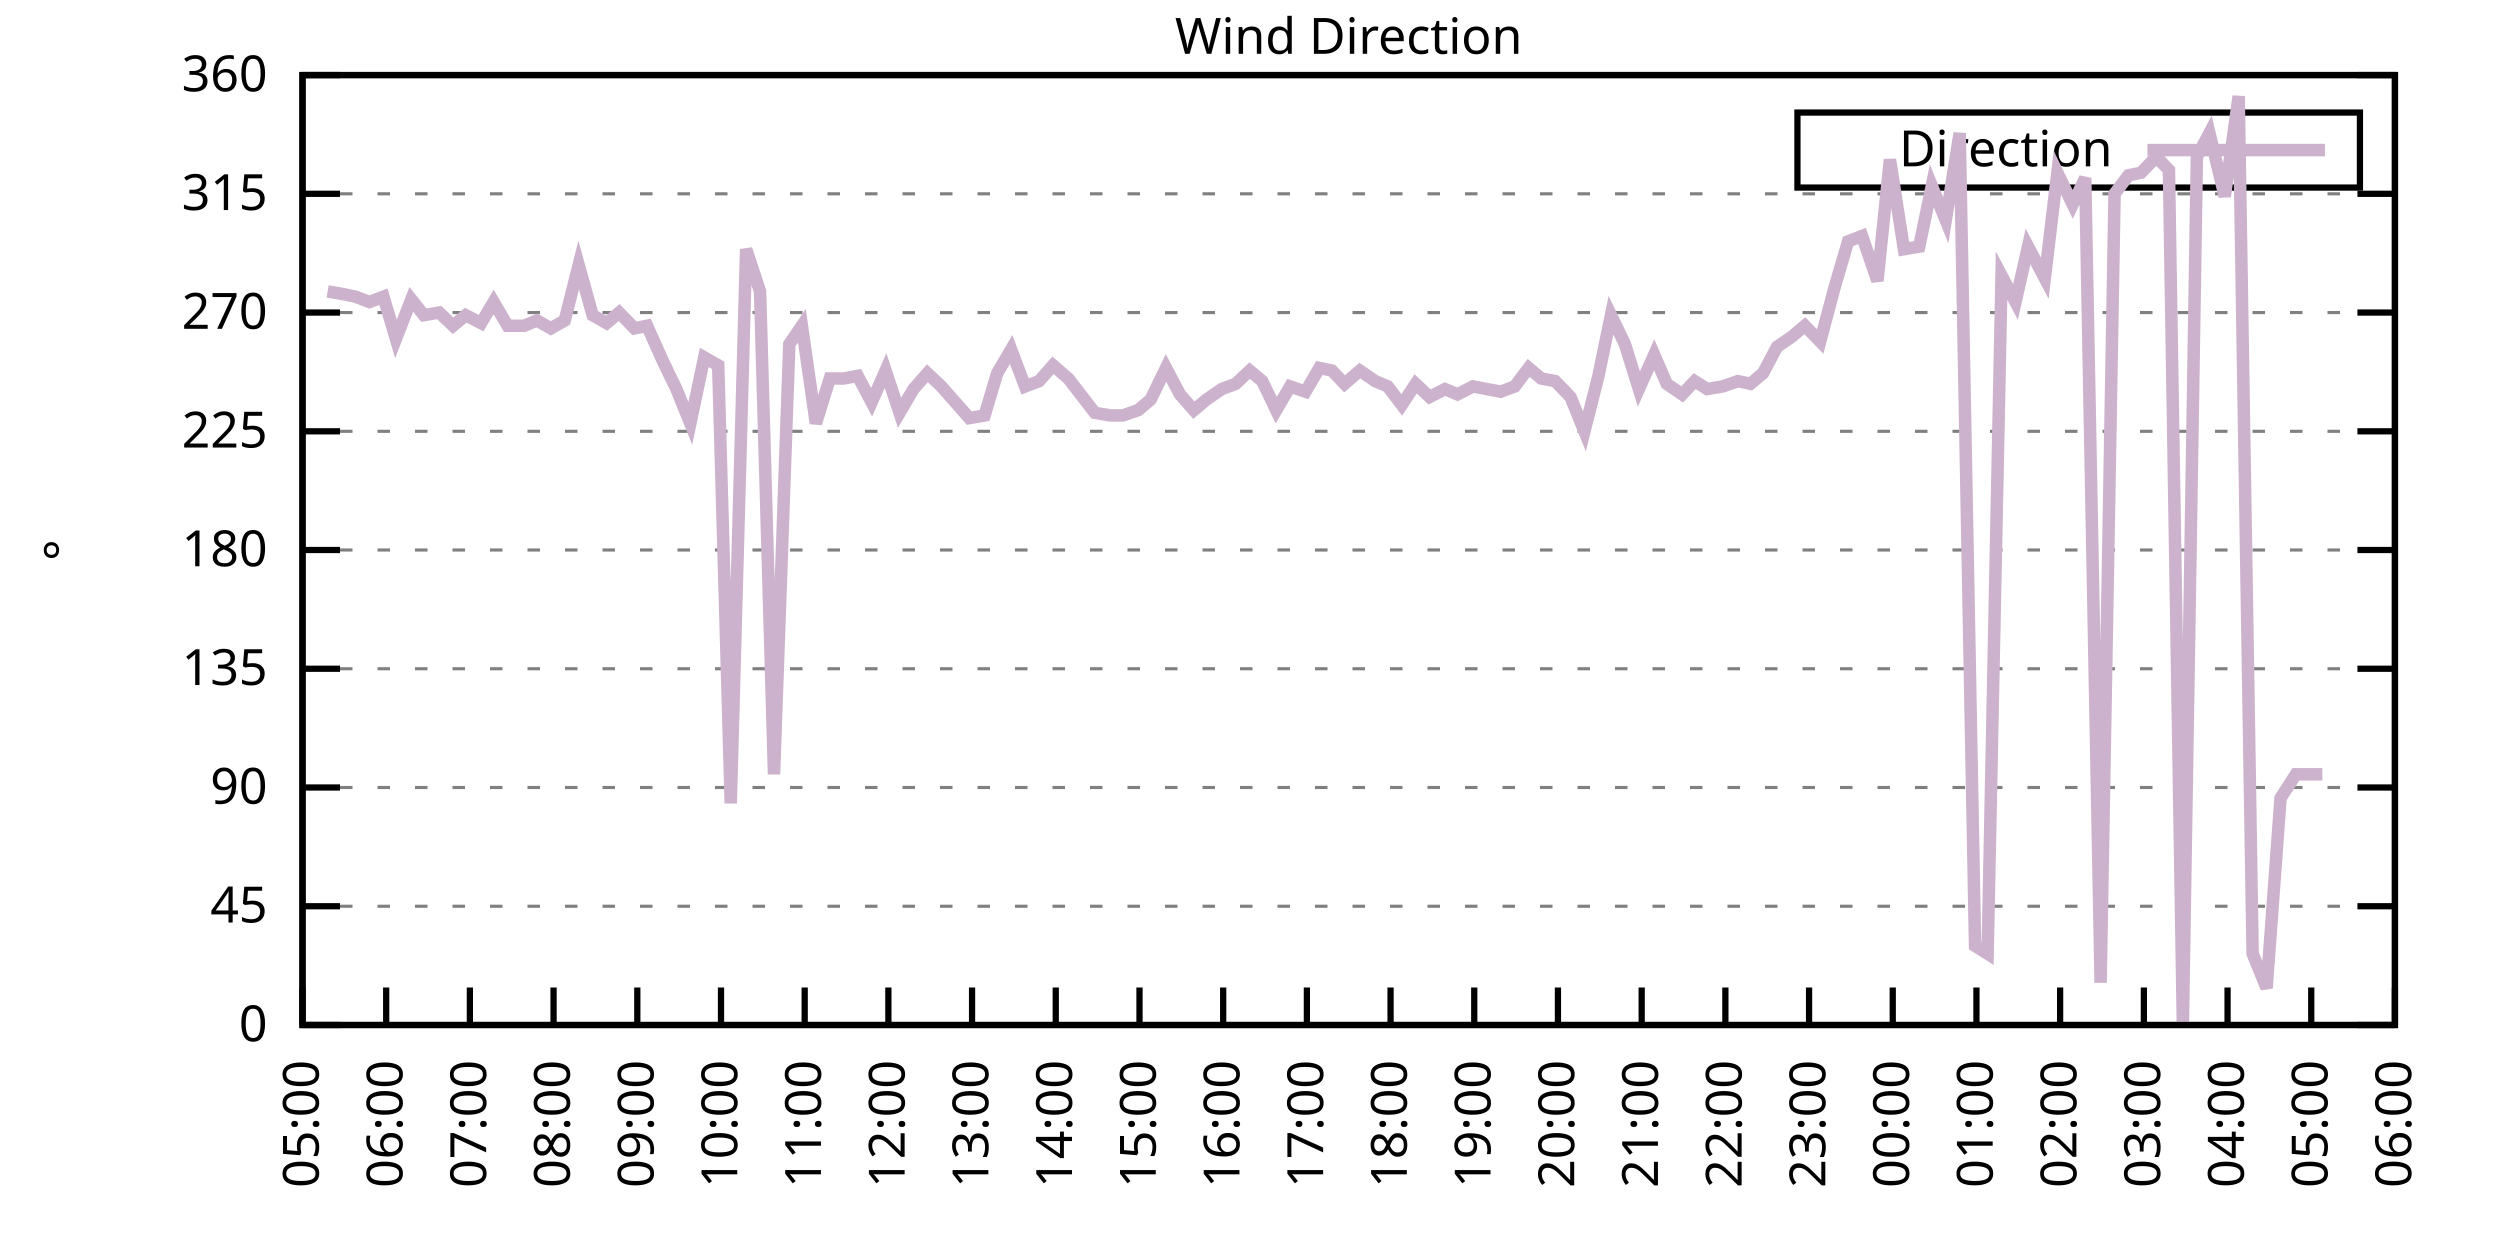
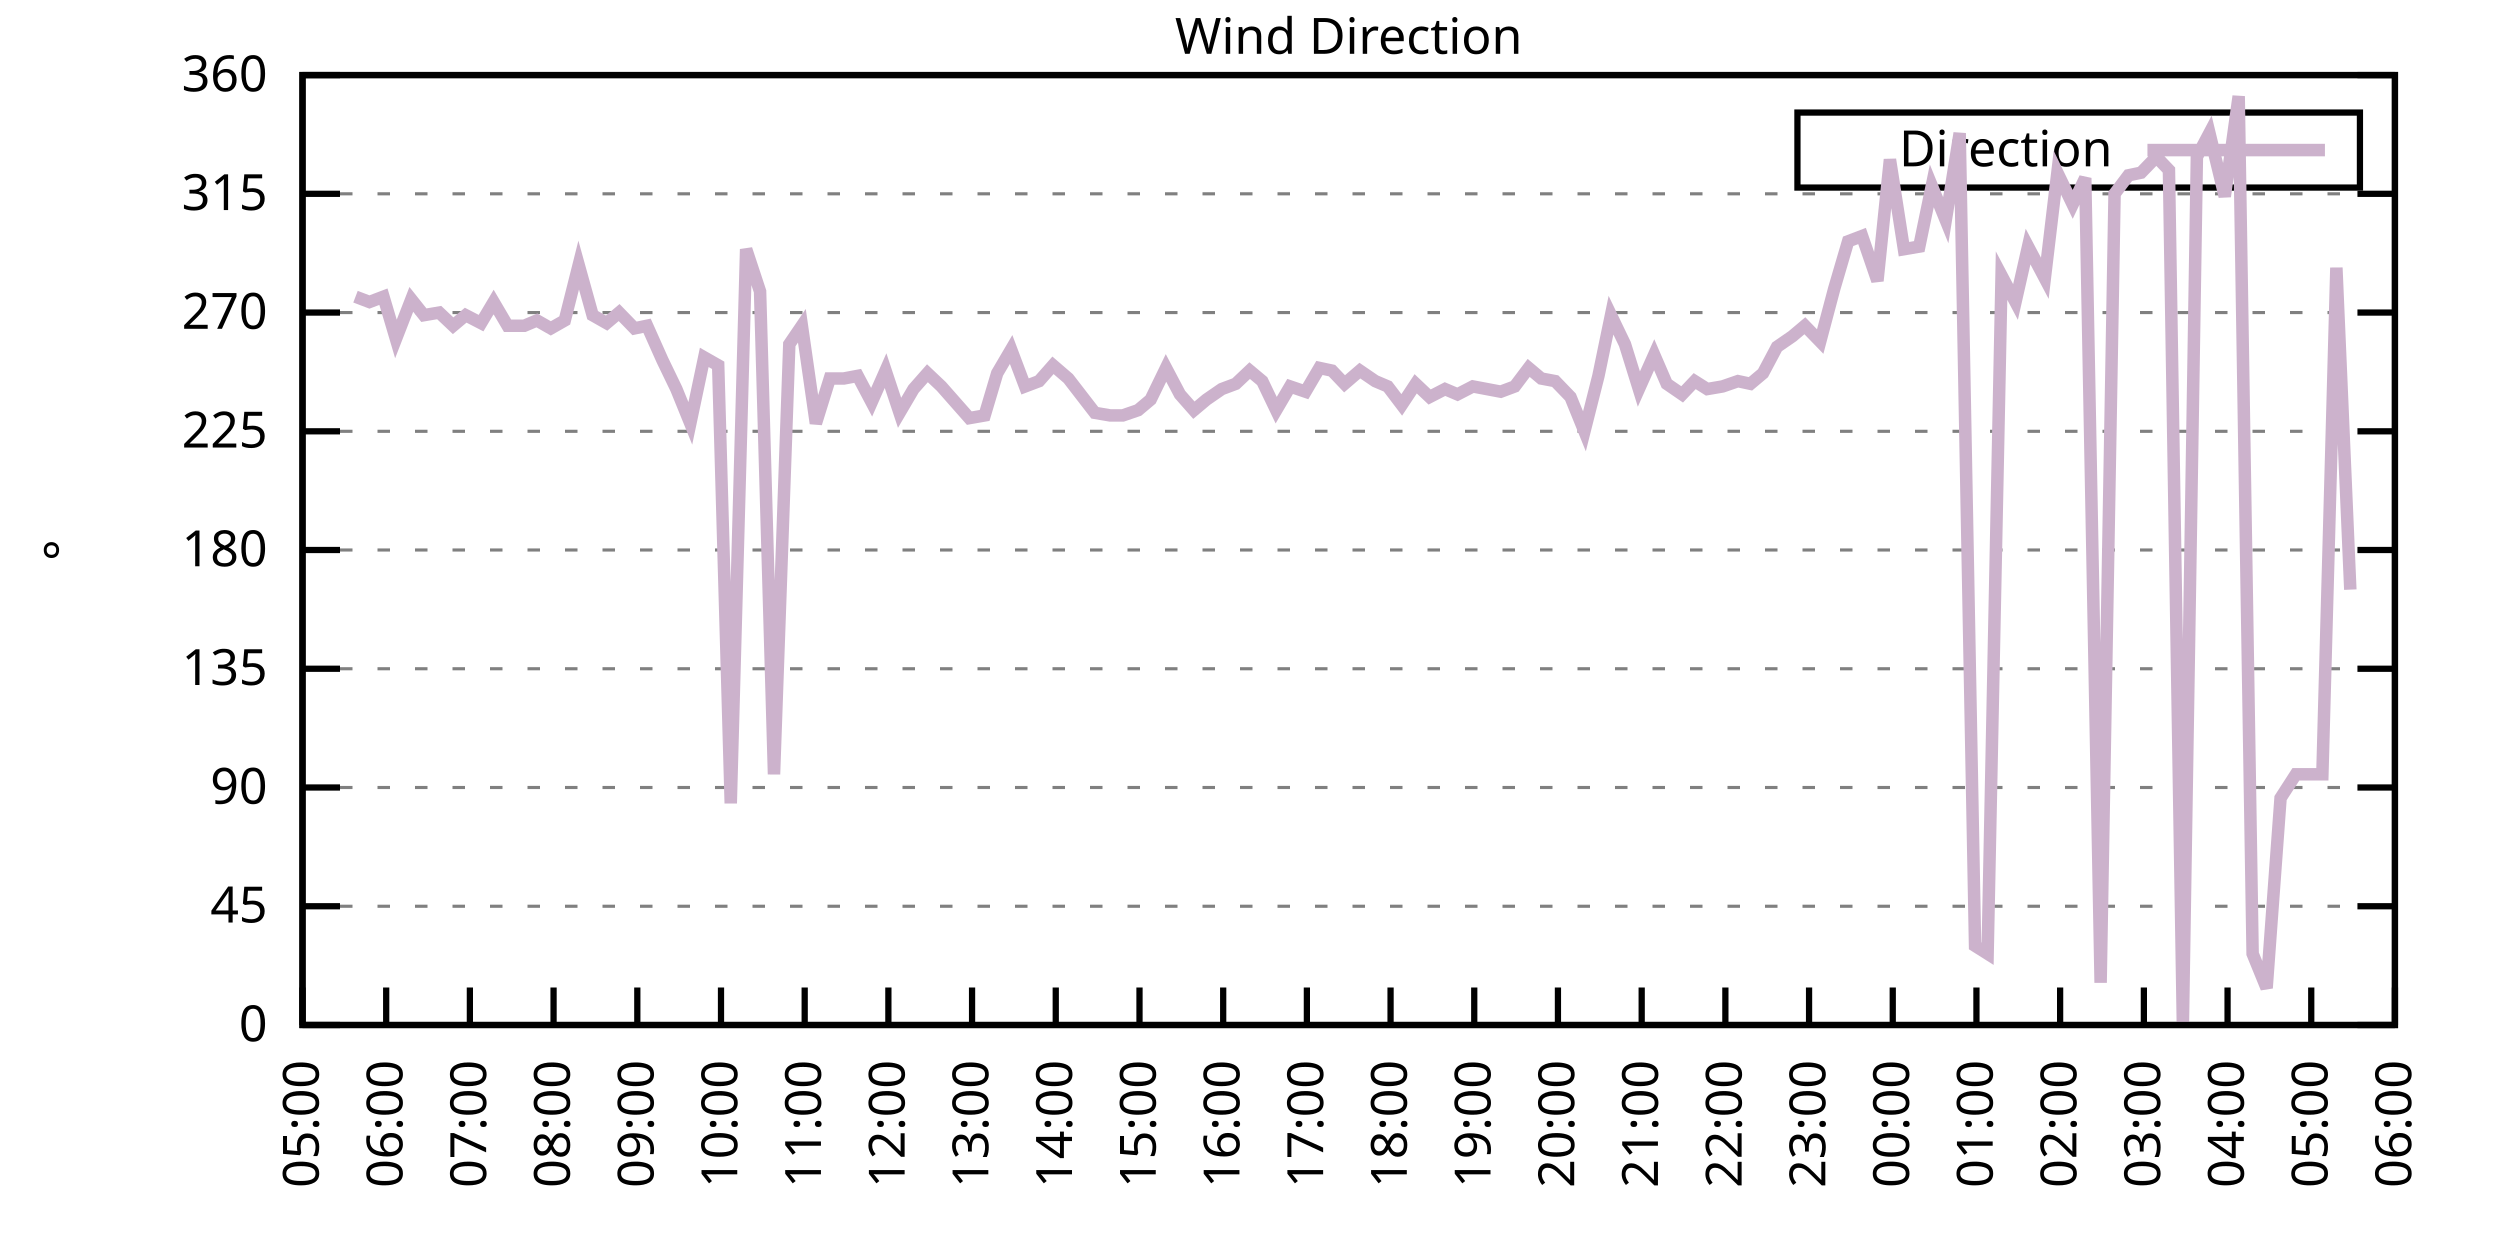
<svg xmlns="http://www.w3.org/2000/svg" xmlns:xlink="http://www.w3.org/1999/xlink" width="400" height="200" viewBox="0 0 400 200">
  <g id="gnuplot_canvas">
    <rect x="0" y="0" width="400" height="200" fill="none" />
    <defs>
      <circle id="gpDot" r="0.5" stroke-width="0.5" stroke="currentColor" />
      <path id="gpPt0" stroke-width="0.333" stroke="currentColor" d="M-1,0 h2 M0,-1 v2" />
      <path id="gpPt1" stroke-width="0.333" stroke="currentColor" d="M-1,-1 L1,1 M1,-1 L-1,1" />
      <path id="gpPt2" stroke-width="0.333" stroke="currentColor" d="M-1,0 L1,0 M0,-1 L0,1 M-1,-1 L1,1 M-1,1 L1,-1" />
      <rect id="gpPt3" stroke-width="0.333" stroke="currentColor" x="-1" y="-1" width="2" height="2" />
      <rect id="gpPt4" stroke-width="0.333" stroke="currentColor" fill="currentColor" x="-1" y="-1" width="2" height="2" />
      <circle id="gpPt5" stroke-width="0.333" stroke="currentColor" cx="0" cy="0" r="1" />
      <use xlink:href="#gpPt5" id="gpPt6" fill="currentColor" stroke="none" />
      <path id="gpPt7" stroke-width="0.333" stroke="currentColor" d="M0,-1.33 L-1.33,0.67 L1.33,0.67 z" />
      <use xlink:href="#gpPt7" id="gpPt8" fill="currentColor" stroke="none" />
      <use xlink:href="#gpPt7" id="gpPt9" stroke="currentColor" transform="rotate(180)" />
      <use xlink:href="#gpPt9" id="gpPt10" fill="currentColor" stroke="none" />
      <use xlink:href="#gpPt3" id="gpPt11" stroke="currentColor" transform="rotate(45)" />
      <use xlink:href="#gpPt11" id="gpPt12" fill="currentColor" stroke="none" />
      <path id="gpPt13" stroke-width="0.333" stroke="currentColor" d="M0,1.330 L1.265,0.411 L0.782,-1.067 L-0.782,-1.076 L-1.265,0.411 z" />
      <use xlink:href="#gpPt13" id="gpPt14" fill="currentColor" stroke="none" />
      <filter id="textbox" filterUnits="objectBoundingBox" x="0" y="0" height="1" width="1">
        <feFlood flood-color="white" flood-opacity="1" result="bgnd" />
        <feComposite in="SourceGraphic" in2="bgnd" operator="atop" />
      </filter>
      <filter id="greybox" filterUnits="objectBoundingBox" x="0" y="0" height="1" width="1">
        <feFlood flood-color="lightgrey" flood-opacity="1" result="grey" />
        <feComposite in="SourceGraphic" in2="grey" operator="atop" />
      </filter>
    </defs>
    <g fill="none" color="white" stroke="currentColor" stroke-width="1.00" stroke-linecap="butt" stroke-linejoin="miter">
</g>
    <g fill="none" color="black" stroke="currentColor" stroke-width="1.00" stroke-linecap="butt" stroke-linejoin="miter">
      <g stroke="none" shape-rendering="crispEdges">
        <polygon fill="rgb(255, 255, 255)" points="48.40,164.00 383.18,164.00 383.18,12.02 48.40,12.02 " />
      </g>
    </g>
    <g fill="none" color="black" stroke="currentColor" stroke-width="1.00" stroke-linecap="butt" stroke-linejoin="miter">
</g>
    <g fill="none" color="black" stroke="black" stroke-width="0.50" stroke-linecap="butt" stroke-linejoin="miter">
</g>
    <g fill="none" color="gray" stroke="currentColor" stroke-width="0.50" stroke-linecap="butt" stroke-linejoin="miter">
      <path stroke="gray" stroke-dasharray="2,4" class="gridline" d="M48.40,164.00 L383.19,164.00  " />
    </g>
    <g fill="none" color="gray" stroke="gray" stroke-width="1.00" stroke-linecap="butt" stroke-linejoin="miter">
</g>
    <g fill="none" color="black" stroke="currentColor" stroke-width="1.00" stroke-linecap="butt" stroke-linejoin="miter">
      <path stroke="black" d="M48.40,164.00 L54.40,164.00 M383.19,164.00 L377.19,164.00  " />
      <g transform="translate(42.80,166.60)" stroke="none" fill="black" font-family="Sans" font-size="8.00" text-anchor="end">
        <text>
          <tspan font-family="Sans"> 0</tspan>
        </text>
      </g>
    </g>
    <g fill="none" color="black" stroke="currentColor" stroke-width="1.00" stroke-linecap="butt" stroke-linejoin="miter">
</g>
    <g fill="none" color="black" stroke="black" stroke-width="0.50" stroke-linecap="butt" stroke-linejoin="miter">
</g>
    <g fill="none" color="gray" stroke="currentColor" stroke-width="0.50" stroke-linecap="butt" stroke-linejoin="miter">
      <path stroke="gray" stroke-dasharray="2,4" class="gridline" d="M48.40,145.00 L383.19,145.00  " />
    </g>
    <g fill="none" color="gray" stroke="gray" stroke-width="1.00" stroke-linecap="butt" stroke-linejoin="miter">
</g>
    <g fill="none" color="black" stroke="currentColor" stroke-width="1.00" stroke-linecap="butt" stroke-linejoin="miter">
      <path stroke="black" d="M48.40,145.00 L54.40,145.00 M383.19,145.00 L377.19,145.00  " />
      <g transform="translate(42.80,147.60)" stroke="none" fill="black" font-family="Sans" font-size="8.00" text-anchor="end">
        <text>
          <tspan font-family="Sans"> 45</tspan>
        </text>
      </g>
    </g>
    <g fill="none" color="black" stroke="currentColor" stroke-width="1.00" stroke-linecap="butt" stroke-linejoin="miter">
</g>
    <g fill="none" color="black" stroke="black" stroke-width="0.50" stroke-linecap="butt" stroke-linejoin="miter">
</g>
    <g fill="none" color="gray" stroke="currentColor" stroke-width="0.50" stroke-linecap="butt" stroke-linejoin="miter">
      <path stroke="gray" stroke-dasharray="2,4" class="gridline" d="M48.40,126.00 L383.19,126.00  " />
    </g>
    <g fill="none" color="gray" stroke="gray" stroke-width="1.00" stroke-linecap="butt" stroke-linejoin="miter">
</g>
    <g fill="none" color="black" stroke="currentColor" stroke-width="1.00" stroke-linecap="butt" stroke-linejoin="miter">
      <path stroke="black" d="M48.40,126.00 L54.40,126.00 M383.19,126.00 L377.19,126.00  " />
      <g transform="translate(42.80,128.60)" stroke="none" fill="black" font-family="Sans" font-size="8.00" text-anchor="end">
        <text>
          <tspan font-family="Sans"> 90</tspan>
        </text>
      </g>
    </g>
    <g fill="none" color="black" stroke="currentColor" stroke-width="1.00" stroke-linecap="butt" stroke-linejoin="miter">
</g>
    <g fill="none" color="black" stroke="black" stroke-width="0.50" stroke-linecap="butt" stroke-linejoin="miter">
</g>
    <g fill="none" color="gray" stroke="currentColor" stroke-width="0.50" stroke-linecap="butt" stroke-linejoin="miter">
      <path stroke="gray" stroke-dasharray="2,4" class="gridline" d="M48.40,107.00 L383.19,107.00  " />
    </g>
    <g fill="none" color="gray" stroke="gray" stroke-width="1.00" stroke-linecap="butt" stroke-linejoin="miter">
</g>
    <g fill="none" color="black" stroke="currentColor" stroke-width="1.00" stroke-linecap="butt" stroke-linejoin="miter">
      <path stroke="black" d="M48.40,107.00 L54.40,107.00 M383.19,107.00 L377.19,107.00  " />
      <g transform="translate(42.80,109.60)" stroke="none" fill="black" font-family="Sans" font-size="8.00" text-anchor="end">
        <text>
          <tspan font-family="Sans"> 135</tspan>
        </text>
      </g>
    </g>
    <g fill="none" color="black" stroke="currentColor" stroke-width="1.00" stroke-linecap="butt" stroke-linejoin="miter">
</g>
    <g fill="none" color="black" stroke="black" stroke-width="0.50" stroke-linecap="butt" stroke-linejoin="miter">
</g>
    <g fill="none" color="gray" stroke="currentColor" stroke-width="0.50" stroke-linecap="butt" stroke-linejoin="miter">
      <path stroke="gray" stroke-dasharray="2,4" class="gridline" d="M48.40,88.00 L383.19,88.00  " />
    </g>
    <g fill="none" color="gray" stroke="gray" stroke-width="1.00" stroke-linecap="butt" stroke-linejoin="miter">
</g>
    <g fill="none" color="black" stroke="currentColor" stroke-width="1.00" stroke-linecap="butt" stroke-linejoin="miter">
      <path stroke="black" d="M48.40,88.00 L54.40,88.00 M383.19,88.00 L377.19,88.00  " />
      <g transform="translate(42.80,90.60)" stroke="none" fill="black" font-family="Sans" font-size="8.00" text-anchor="end">
        <text>
          <tspan font-family="Sans"> 180</tspan>
        </text>
      </g>
    </g>
    <g fill="none" color="black" stroke="currentColor" stroke-width="1.00" stroke-linecap="butt" stroke-linejoin="miter">
</g>
    <g fill="none" color="black" stroke="black" stroke-width="0.50" stroke-linecap="butt" stroke-linejoin="miter">
</g>
    <g fill="none" color="gray" stroke="currentColor" stroke-width="0.50" stroke-linecap="butt" stroke-linejoin="miter">
      <path stroke="gray" stroke-dasharray="2,4" class="gridline" d="M48.40,69.01 L383.19,69.01  " />
    </g>
    <g fill="none" color="gray" stroke="gray" stroke-width="1.00" stroke-linecap="butt" stroke-linejoin="miter">
</g>
    <g fill="none" color="black" stroke="currentColor" stroke-width="1.00" stroke-linecap="butt" stroke-linejoin="miter">
      <path stroke="black" d="M48.40,69.01 L54.40,69.01 M383.19,69.01 L377.19,69.01  " />
      <g transform="translate(42.80,71.61)" stroke="none" fill="black" font-family="Sans" font-size="8.00" text-anchor="end">
        <text>
          <tspan font-family="Sans"> 225</tspan>
        </text>
      </g>
    </g>
    <g fill="none" color="black" stroke="currentColor" stroke-width="1.00" stroke-linecap="butt" stroke-linejoin="miter">
</g>
    <g fill="none" color="black" stroke="black" stroke-width="0.50" stroke-linecap="butt" stroke-linejoin="miter">
</g>
    <g fill="none" color="gray" stroke="currentColor" stroke-width="0.50" stroke-linecap="butt" stroke-linejoin="miter">
      <path stroke="gray" stroke-dasharray="2,4" class="gridline" d="M48.40,50.01 L383.19,50.01  " />
    </g>
    <g fill="none" color="gray" stroke="gray" stroke-width="1.00" stroke-linecap="butt" stroke-linejoin="miter">
</g>
    <g fill="none" color="black" stroke="currentColor" stroke-width="1.00" stroke-linecap="butt" stroke-linejoin="miter">
      <path stroke="black" d="M48.40,50.01 L54.40,50.01 M383.19,50.01 L377.19,50.01  " />
      <g transform="translate(42.80,52.61)" stroke="none" fill="black" font-family="Sans" font-size="8.00" text-anchor="end">
        <text>
          <tspan font-family="Sans"> 270</tspan>
        </text>
      </g>
    </g>
    <g fill="none" color="black" stroke="currentColor" stroke-width="1.00" stroke-linecap="butt" stroke-linejoin="miter">
</g>
    <g fill="none" color="black" stroke="black" stroke-width="0.50" stroke-linecap="butt" stroke-linejoin="miter">
</g>
    <g fill="none" color="gray" stroke="currentColor" stroke-width="0.50" stroke-linecap="butt" stroke-linejoin="miter">
      <path stroke="gray" stroke-dasharray="2,4" class="gridline" d="M48.40,31.01 L383.19,31.01  " />
    </g>
    <g fill="none" color="gray" stroke="gray" stroke-width="1.00" stroke-linecap="butt" stroke-linejoin="miter">
</g>
    <g fill="none" color="black" stroke="currentColor" stroke-width="1.00" stroke-linecap="butt" stroke-linejoin="miter">
      <path stroke="black" d="M48.40,31.01 L54.40,31.01 M383.19,31.01 L377.19,31.01  " />
      <g transform="translate(42.80,33.61)" stroke="none" fill="black" font-family="Sans" font-size="8.00" text-anchor="end">
        <text>
          <tspan font-family="Sans"> 315</tspan>
        </text>
      </g>
    </g>
    <g fill="none" color="black" stroke="currentColor" stroke-width="1.00" stroke-linecap="butt" stroke-linejoin="miter">
</g>
    <g fill="none" color="black" stroke="black" stroke-width="0.50" stroke-linecap="butt" stroke-linejoin="miter">
</g>
    <g fill="none" color="gray" stroke="currentColor" stroke-width="0.50" stroke-linecap="butt" stroke-linejoin="miter">
      <path stroke="gray" stroke-dasharray="2,4" class="gridline" d="M48.40,12.01 L383.19,12.01  " />
    </g>
    <g fill="none" color="gray" stroke="gray" stroke-width="1.00" stroke-linecap="butt" stroke-linejoin="miter">
</g>
    <g fill="none" color="black" stroke="currentColor" stroke-width="1.00" stroke-linecap="butt" stroke-linejoin="miter">
      <path stroke="black" d="M48.40,12.01 L54.40,12.01 M383.19,12.01 L377.19,12.01  " />
      <g transform="translate(42.80,14.61)" stroke="none" fill="black" font-family="Sans" font-size="8.00" text-anchor="end">
        <text>
          <tspan font-family="Sans"> 360</tspan>
        </text>
      </g>
    </g>
    <g fill="none" color="black" stroke="currentColor" stroke-width="1.00" stroke-linecap="butt" stroke-linejoin="miter">
      <path stroke="black" d="M48.40,164.00 L48.40,158.00  " />
      <g transform="translate(51.00,169.60) rotate(270.00)" stroke="none" fill="black" font-family="Sans" font-size="8.00" text-anchor="end">
        <text>
          <tspan font-family="Sans">05:00</tspan>
        </text>
      </g>
    </g>
    <g fill="none" color="black" stroke="currentColor" stroke-width="1.00" stroke-linecap="butt" stroke-linejoin="miter">
      <path stroke="black" d="M61.79,164.00 L61.79,158.00  " />
      <g transform="translate(64.39,169.60) rotate(270.00)" stroke="none" fill="black" font-family="Sans" font-size="8.00" text-anchor="end">
        <text>
          <tspan font-family="Sans">06:00</tspan>
        </text>
      </g>
    </g>
    <g fill="none" color="black" stroke="currentColor" stroke-width="1.00" stroke-linecap="butt" stroke-linejoin="miter">
      <path stroke="black" d="M75.18,164.00 L75.18,158.00  " />
      <g transform="translate(77.78,169.60) rotate(270.00)" stroke="none" fill="black" font-family="Sans" font-size="8.00" text-anchor="end">
        <text>
          <tspan font-family="Sans">07:00</tspan>
        </text>
      </g>
    </g>
    <g fill="none" color="black" stroke="currentColor" stroke-width="1.00" stroke-linecap="butt" stroke-linejoin="miter">
      <path stroke="black" d="M88.57,164.00 L88.57,158.00  " />
      <g transform="translate(91.17,169.60) rotate(270.00)" stroke="none" fill="black" font-family="Sans" font-size="8.00" text-anchor="end">
        <text>
          <tspan font-family="Sans">08:00</tspan>
        </text>
      </g>
    </g>
    <g fill="none" color="black" stroke="currentColor" stroke-width="1.00" stroke-linecap="butt" stroke-linejoin="miter">
      <path stroke="black" d="M101.97,164.00 L101.97,158.00  " />
      <g transform="translate(104.57,169.60) rotate(270.00)" stroke="none" fill="black" font-family="Sans" font-size="8.00" text-anchor="end">
        <text>
          <tspan font-family="Sans">09:00</tspan>
        </text>
      </g>
    </g>
    <g fill="none" color="black" stroke="currentColor" stroke-width="1.00" stroke-linecap="butt" stroke-linejoin="miter">
      <path stroke="black" d="M115.36,164.00 L115.36,158.00  " />
      <g transform="translate(117.96,169.60) rotate(270.00)" stroke="none" fill="black" font-family="Sans" font-size="8.00" text-anchor="end">
        <text>
          <tspan font-family="Sans">10:00</tspan>
        </text>
      </g>
    </g>
    <g fill="none" color="black" stroke="currentColor" stroke-width="1.00" stroke-linecap="butt" stroke-linejoin="miter">
      <path stroke="black" d="M128.75,164.00 L128.75,158.00  " />
      <g transform="translate(131.35,169.60) rotate(270.00)" stroke="none" fill="black" font-family="Sans" font-size="8.00" text-anchor="end">
        <text>
          <tspan font-family="Sans">11:00</tspan>
        </text>
      </g>
    </g>
    <g fill="none" color="black" stroke="currentColor" stroke-width="1.00" stroke-linecap="butt" stroke-linejoin="miter">
      <path stroke="black" d="M142.14,164.00 L142.14,158.00  " />
      <g transform="translate(144.74,169.60) rotate(270.00)" stroke="none" fill="black" font-family="Sans" font-size="8.00" text-anchor="end">
        <text>
          <tspan font-family="Sans">12:00</tspan>
        </text>
      </g>
    </g>
    <g fill="none" color="black" stroke="currentColor" stroke-width="1.00" stroke-linecap="butt" stroke-linejoin="miter">
      <path stroke="black" d="M155.53,164.00 L155.53,158.00  " />
      <g transform="translate(158.13,169.60) rotate(270.00)" stroke="none" fill="black" font-family="Sans" font-size="8.00" text-anchor="end">
        <text>
          <tspan font-family="Sans">13:00</tspan>
        </text>
      </g>
    </g>
    <g fill="none" color="black" stroke="currentColor" stroke-width="1.00" stroke-linecap="butt" stroke-linejoin="miter">
      <path stroke="black" d="M168.92,164.00 L168.92,158.00  " />
      <g transform="translate(171.52,169.60) rotate(270.00)" stroke="none" fill="black" font-family="Sans" font-size="8.00" text-anchor="end">
        <text>
          <tspan font-family="Sans">14:00</tspan>
        </text>
      </g>
    </g>
    <g fill="none" color="black" stroke="currentColor" stroke-width="1.00" stroke-linecap="butt" stroke-linejoin="miter">
      <path stroke="black" d="M182.32,164.00 L182.32,158.00  " />
      <g transform="translate(184.92,169.60) rotate(270.00)" stroke="none" fill="black" font-family="Sans" font-size="8.00" text-anchor="end">
        <text>
          <tspan font-family="Sans">15:00</tspan>
        </text>
      </g>
    </g>
    <g fill="none" color="black" stroke="currentColor" stroke-width="1.00" stroke-linecap="butt" stroke-linejoin="miter">
      <path stroke="black" d="M195.71,164.00 L195.71,158.00  " />
      <g transform="translate(198.31,169.60) rotate(270.00)" stroke="none" fill="black" font-family="Sans" font-size="8.00" text-anchor="end">
        <text>
          <tspan font-family="Sans">16:00</tspan>
        </text>
      </g>
    </g>
    <g fill="none" color="black" stroke="currentColor" stroke-width="1.00" stroke-linecap="butt" stroke-linejoin="miter">
      <path stroke="black" d="M209.10,164.00 L209.10,158.00  " />
      <g transform="translate(211.70,169.60) rotate(270.00)" stroke="none" fill="black" font-family="Sans" font-size="8.00" text-anchor="end">
        <text>
          <tspan font-family="Sans">17:00</tspan>
        </text>
      </g>
    </g>
    <g fill="none" color="black" stroke="currentColor" stroke-width="1.00" stroke-linecap="butt" stroke-linejoin="miter">
      <path stroke="black" d="M222.49,164.00 L222.49,158.00  " />
      <g transform="translate(225.09,169.60) rotate(270.00)" stroke="none" fill="black" font-family="Sans" font-size="8.00" text-anchor="end">
        <text>
          <tspan font-family="Sans">18:00</tspan>
        </text>
      </g>
    </g>
    <g fill="none" color="black" stroke="currentColor" stroke-width="1.00" stroke-linecap="butt" stroke-linejoin="miter">
      <path stroke="black" d="M235.88,164.00 L235.88,158.00  " />
      <g transform="translate(238.48,169.60) rotate(270.00)" stroke="none" fill="black" font-family="Sans" font-size="8.00" text-anchor="end">
        <text>
          <tspan font-family="Sans">19:00</tspan>
        </text>
      </g>
    </g>
    <g fill="none" color="black" stroke="currentColor" stroke-width="1.00" stroke-linecap="butt" stroke-linejoin="miter">
      <path stroke="black" d="M249.27,164.00 L249.27,158.00  " />
      <g transform="translate(251.87,169.60) rotate(270.00)" stroke="none" fill="black" font-family="Sans" font-size="8.00" text-anchor="end">
        <text>
          <tspan font-family="Sans">20:00</tspan>
        </text>
      </g>
    </g>
    <g fill="none" color="black" stroke="currentColor" stroke-width="1.00" stroke-linecap="butt" stroke-linejoin="miter">
      <path stroke="black" d="M262.67,164.00 L262.67,158.00  " />
      <g transform="translate(265.27,169.60) rotate(270.00)" stroke="none" fill="black" font-family="Sans" font-size="8.00" text-anchor="end">
        <text>
          <tspan font-family="Sans">21:00</tspan>
        </text>
      </g>
    </g>
    <g fill="none" color="black" stroke="currentColor" stroke-width="1.00" stroke-linecap="butt" stroke-linejoin="miter">
      <path stroke="black" d="M276.06,164.00 L276.06,158.00  " />
      <g transform="translate(278.66,169.60) rotate(270.00)" stroke="none" fill="black" font-family="Sans" font-size="8.00" text-anchor="end">
        <text>
          <tspan font-family="Sans">22:00</tspan>
        </text>
      </g>
    </g>
    <g fill="none" color="black" stroke="currentColor" stroke-width="1.00" stroke-linecap="butt" stroke-linejoin="miter">
      <path stroke="black" d="M289.45,164.00 L289.45,158.00  " />
      <g transform="translate(292.05,169.60) rotate(270.00)" stroke="none" fill="black" font-family="Sans" font-size="8.00" text-anchor="end">
        <text>
          <tspan font-family="Sans">23:00</tspan>
        </text>
      </g>
    </g>
    <g fill="none" color="black" stroke="currentColor" stroke-width="1.00" stroke-linecap="butt" stroke-linejoin="miter">
      <path stroke="black" d="M302.84,164.00 L302.84,158.00  " />
      <g transform="translate(305.44,169.60) rotate(270.00)" stroke="none" fill="black" font-family="Sans" font-size="8.00" text-anchor="end">
        <text>
          <tspan font-family="Sans">00:00</tspan>
        </text>
      </g>
    </g>
    <g fill="none" color="black" stroke="currentColor" stroke-width="1.00" stroke-linecap="butt" stroke-linejoin="miter">
      <path stroke="black" d="M316.23,164.00 L316.23,158.00  " />
      <g transform="translate(318.83,169.60) rotate(270.00)" stroke="none" fill="black" font-family="Sans" font-size="8.00" text-anchor="end">
        <text>
          <tspan font-family="Sans">01:00</tspan>
        </text>
      </g>
    </g>
    <g fill="none" color="black" stroke="currentColor" stroke-width="1.00" stroke-linecap="butt" stroke-linejoin="miter">
      <path stroke="black" d="M329.62,164.00 L329.62,158.00  " />
      <g transform="translate(332.22,169.60) rotate(270.00)" stroke="none" fill="black" font-family="Sans" font-size="8.00" text-anchor="end">
        <text>
          <tspan font-family="Sans">02:00</tspan>
        </text>
      </g>
    </g>
    <g fill="none" color="black" stroke="currentColor" stroke-width="1.00" stroke-linecap="butt" stroke-linejoin="miter">
      <path stroke="black" d="M343.02,164.00 L343.02,158.00  " />
      <g transform="translate(345.62,169.60) rotate(270.00)" stroke="none" fill="black" font-family="Sans" font-size="8.00" text-anchor="end">
        <text>
          <tspan font-family="Sans">03:00</tspan>
        </text>
      </g>
    </g>
    <g fill="none" color="black" stroke="currentColor" stroke-width="1.00" stroke-linecap="butt" stroke-linejoin="miter">
      <path stroke="black" d="M356.41,164.00 L356.41,158.00  " />
      <g transform="translate(359.01,169.60) rotate(270.00)" stroke="none" fill="black" font-family="Sans" font-size="8.00" text-anchor="end">
        <text>
          <tspan font-family="Sans">04:00</tspan>
        </text>
      </g>
    </g>
    <g fill="none" color="black" stroke="currentColor" stroke-width="1.00" stroke-linecap="butt" stroke-linejoin="miter">
      <path stroke="black" d="M369.80,164.00 L369.80,158.00  " />
      <g transform="translate(372.40,169.60) rotate(270.00)" stroke="none" fill="black" font-family="Sans" font-size="8.00" text-anchor="end">
        <text>
          <tspan font-family="Sans">05:00</tspan>
        </text>
      </g>
    </g>
    <g fill="none" color="black" stroke="currentColor" stroke-width="1.00" stroke-linecap="butt" stroke-linejoin="miter">
      <path stroke="black" d="M383.19,164.00 L383.19,158.00  " />
      <g transform="translate(385.79,169.60) rotate(270.00)" stroke="none" fill="black" font-family="Sans" font-size="8.00" text-anchor="end">
        <text>
          <tspan font-family="Sans">06:00</tspan>
        </text>
      </g>
    </g>
    <g fill="none" color="black" stroke="currentColor" stroke-width="1.00" stroke-linecap="butt" stroke-linejoin="miter">
</g>
    <g fill="none" color="black" stroke="currentColor" stroke-width="1.00" stroke-linecap="butt" stroke-linejoin="miter">
      <path stroke="black" d="M48.40,12.01 L48.40,164.00 L383.19,164.00 L383.19,12.01 L48.40,12.01 Z  " />
    </g>
    <g fill="none" color="black" stroke="currentColor" stroke-width="1.00" stroke-linecap="butt" stroke-linejoin="miter">
</g>
    <g fill="none" color="black" stroke="currentColor" stroke-width="1.00" stroke-linecap="butt" stroke-linejoin="miter">
      <path stroke="black" d="M287.59,30.01 L287.59,18.01 L377.59,18.01 L377.59,30.01 L287.59,30.01 Z  " />
    </g>
    <g id="Wind_direction_plot_1">
      <g fill="none" color="white" stroke="black" stroke-width="2.00" stroke-linecap="butt" stroke-linejoin="miter">
</g>
      <g fill="none" color="black" stroke="currentColor" stroke-width="2.00" stroke-linecap="butt" stroke-linejoin="miter">
        <g transform="translate(337.99,26.61)" stroke="none" fill="black" font-family="Sans" font-size="8.00" text-anchor="end">
          <text>
            <tspan font-family="Sans">Direction</tspan>
          </text>
        </g>
      </g>
      <g fill="none" color="black" stroke="currentColor" stroke-width="2.00" stroke-linecap="butt" stroke-linejoin="miter">
-         <path stroke="rgb(204, 178, 204)" d="M343.59,24.01 L371.99,24.01 M52.42,46.63 L54.87,47.05 L56.88,47.47 L59.11,48.32 L61.35,47.47 L63.35,54.23   L65.81,47.90 L67.82,50.43 L70.27,50.01 L72.50,52.12 L74.51,50.43 L76.97,51.70 L78.98,48.32 L81.21,52.12   L83.89,52.12 L85.90,51.27 L88.13,52.54 L90.36,51.27 L92.59,42.41 L94.82,50.43 L97.06,51.70 L99.06,50.01   L101.52,52.54 L103.53,52.12 L105.98,57.61 L108.22,62.25 L110.45,67.74 L112.68,57.18 L114.91,58.45 L116.92,128.54   L119.38,39.87 L121.61,46.63 L123.84,123.89 L126.29,55.07 L128.30,52.12 L130.54,67.74 L132.77,60.56 L135.00,60.56   L137.23,60.14 L139.46,64.36 L141.69,59.30 L143.93,66.05 L146.16,62.25 L148.39,59.72 L150.62,61.83 L152.85,64.36   L155.09,66.90 L157.54,66.47 L159.55,59.72 L161.78,55.92 L164.01,61.83 L166.25,60.98 L168.48,58.45 L170.93,60.56   L175.17,66.05 L177.63,66.47 L179.64,66.47 L182.09,65.63 L184.10,63.94 L186.56,58.87 L188.79,63.10 L191.02,65.63   L193.03,63.94 L195.48,62.25 L197.72,61.41 L199.95,59.30 L201.96,60.98 L204.19,65.63 L206.42,61.83 L208.88,62.67   L211.11,58.87 L213.12,59.30 L215.13,61.41 L217.58,59.30 L220.04,60.98 L222.04,61.83 L224.28,64.78 L226.51,61.41   L228.74,63.52 L231.20,62.25 L233.20,63.10 L235.66,61.83 L237.89,62.25 L240.12,62.67 L242.36,61.83 L244.59,58.87   L246.60,60.56 L248.83,60.98 L251.28,63.52 L253.51,69.01 L255.75,60.14 L257.76,50.43 L259.99,55.07 L262.22,62.25   L264.67,56.76 L266.68,61.41 L269.14,63.10 L271.15,60.98 L273.16,62.25 L275.61,61.83 L278.07,60.98 L280.07,61.41   L282.08,59.72 L284.32,55.50 L286.77,53.81 L288.78,52.12 L291.23,54.65 L293.47,46.21 L295.70,38.61 L297.93,37.76   L300.39,44.94 L302.39,25.52 L304.63,39.87 L307.08,39.45 L309.09,29.74 L311.32,35.23 L313.55,21.30 L316.01,151.33   L318.02,152.60 L320.25,44.10 L322.48,48.32 L324.49,39.45 L327.17,44.52 L329.18,27.63 L331.63,32.70 L333.64,28.48   L336.10,157.24 L338.33,31.01 L340.56,28.05 L342.57,27.63 L345.02,25.10 L347.03,27.21 L349.26,164.00 L351.50,25.10   L353.51,21.30 L355.96,31.43 L358.19,15.39 L360.42,152.60 L362.66,158.09 L364.89,127.69 L367.34,123.89 L369.13,123.89   L371.58,123.89  " />
+         <path stroke="rgb(204, 178, 204)" d="M343.59,24.01 L371.99,24.01 M56.88,47.47 L59.11,48.32 L61.35,47.47 L63.35,54.23 L65.81,47.90 L67.82,50.43   L70.27,50.01 L72.50,52.12 L74.51,50.43 L76.97,51.70 L78.98,48.32 L81.21,52.12 L83.89,52.12 L85.90,51.27   L88.13,52.54 L90.36,51.27 L92.59,42.41 L94.82,50.43 L97.06,51.70 L99.06,50.01 L101.52,52.54 L103.53,52.12   L105.98,57.61 L108.22,62.25 L110.45,67.74 L112.68,57.18 L114.91,58.45 L116.92,128.54 L119.38,39.87 L121.61,46.63   L123.84,123.89 L126.29,55.07 L128.30,52.12 L130.54,67.74 L132.77,60.56 L135.00,60.56 L137.23,60.14 L139.46,64.36   L141.69,59.30 L143.93,66.05 L146.16,62.25 L148.39,59.72 L150.62,61.83 L152.85,64.36 L155.09,66.90 L157.54,66.47   L159.55,59.72 L161.78,55.92 L164.01,61.83 L166.25,60.98 L168.48,58.45 L170.93,60.56 L175.17,66.05 L177.63,66.47   L179.64,66.47 L182.09,65.63 L184.10,63.94 L186.56,58.87 L188.79,63.10 L191.02,65.63 L193.03,63.94 L195.48,62.25   L197.72,61.41 L199.95,59.30 L201.96,60.98 L204.19,65.63 L206.42,61.83 L208.88,62.67 L211.11,58.87 L213.12,59.30   L215.13,61.41 L217.58,59.30 L220.04,60.98 L222.04,61.83 L224.28,64.78 L226.51,61.41 L228.74,63.52 L231.20,62.25   L233.20,63.10 L235.66,61.83 L237.89,62.25 L240.12,62.67 L242.36,61.83 L244.59,58.87 L246.60,60.56 L248.83,60.98   L251.28,63.52 L253.51,69.01 L255.75,60.14 L257.76,50.43 L259.99,55.07 L262.22,62.25 L264.67,56.76 L266.68,61.41   L269.14,63.10 L271.15,60.98 L273.16,62.25 L275.61,61.83 L278.07,60.98 L280.07,61.41 L282.08,59.72 L284.32,55.50   L286.77,53.81 L288.78,52.12 L291.23,54.65 L293.47,46.21 L295.70,38.61 L297.93,37.76 L300.39,44.94 L302.39,25.52   L304.63,39.87 L307.08,39.45 L309.09,29.74 L311.32,35.23 L313.55,21.30 L316.01,151.33 L318.02,152.60 L320.25,44.10   L322.48,48.32 L324.49,39.45 L327.17,44.52 L329.18,27.63 L331.63,32.70 L333.64,28.48 L336.10,157.24 L338.33,31.01   L340.56,28.05 L342.57,27.63 L345.02,25.10 L347.03,27.21 L349.26,164.00 L351.50,25.10 L353.51,21.30 L355.96,31.43   L358.19,15.39 L360.42,152.60 L362.66,158.09 L364.89,127.69 L367.34,123.89 L369.13,123.89 L371.58,123.89 L373.82,42.83   L376.05,94.34  " />
      </g>
    </g>
    <g fill="none" color="black" stroke="currentColor" stroke-width="2.00" stroke-linecap="butt" stroke-linejoin="miter">
</g>
    <g fill="none" color="black" stroke="black" stroke-width="1.00" stroke-linecap="butt" stroke-linejoin="miter">
</g>
    <g fill="none" color="black" stroke="currentColor" stroke-width="1.00" stroke-linecap="butt" stroke-linejoin="miter">
      <path stroke="black" d="M48.40,12.01 L48.40,164.00 L383.19,164.00 L383.19,12.01 L48.40,12.01 Z  " />
      <g transform="translate(12.80,88.01) rotate(270.00)" stroke="none" fill="black" font-family="Sans" font-size="8.00" text-anchor="middle">
        <text>
          <tspan font-family="Sans">°</tspan>
        </text>
      </g>
    </g>
    <g fill="none" color="black" stroke="currentColor" stroke-width="1.00" stroke-linecap="butt" stroke-linejoin="miter">
</g>
    <g fill="none" color="black" stroke="currentColor" stroke-width="1.00" stroke-linecap="butt" stroke-linejoin="miter">
      <g transform="translate(215.79,8.61)" stroke="none" fill="black" font-family="Sans" font-size="8.00" text-anchor="middle">
        <text>
          <tspan font-family="Sans">Wind Direction</tspan>
        </text>
      </g>
    </g>
    <g fill="none" color="black" stroke="currentColor" stroke-width="1.00" stroke-linecap="butt" stroke-linejoin="miter">
</g>
  </g>
</svg>
